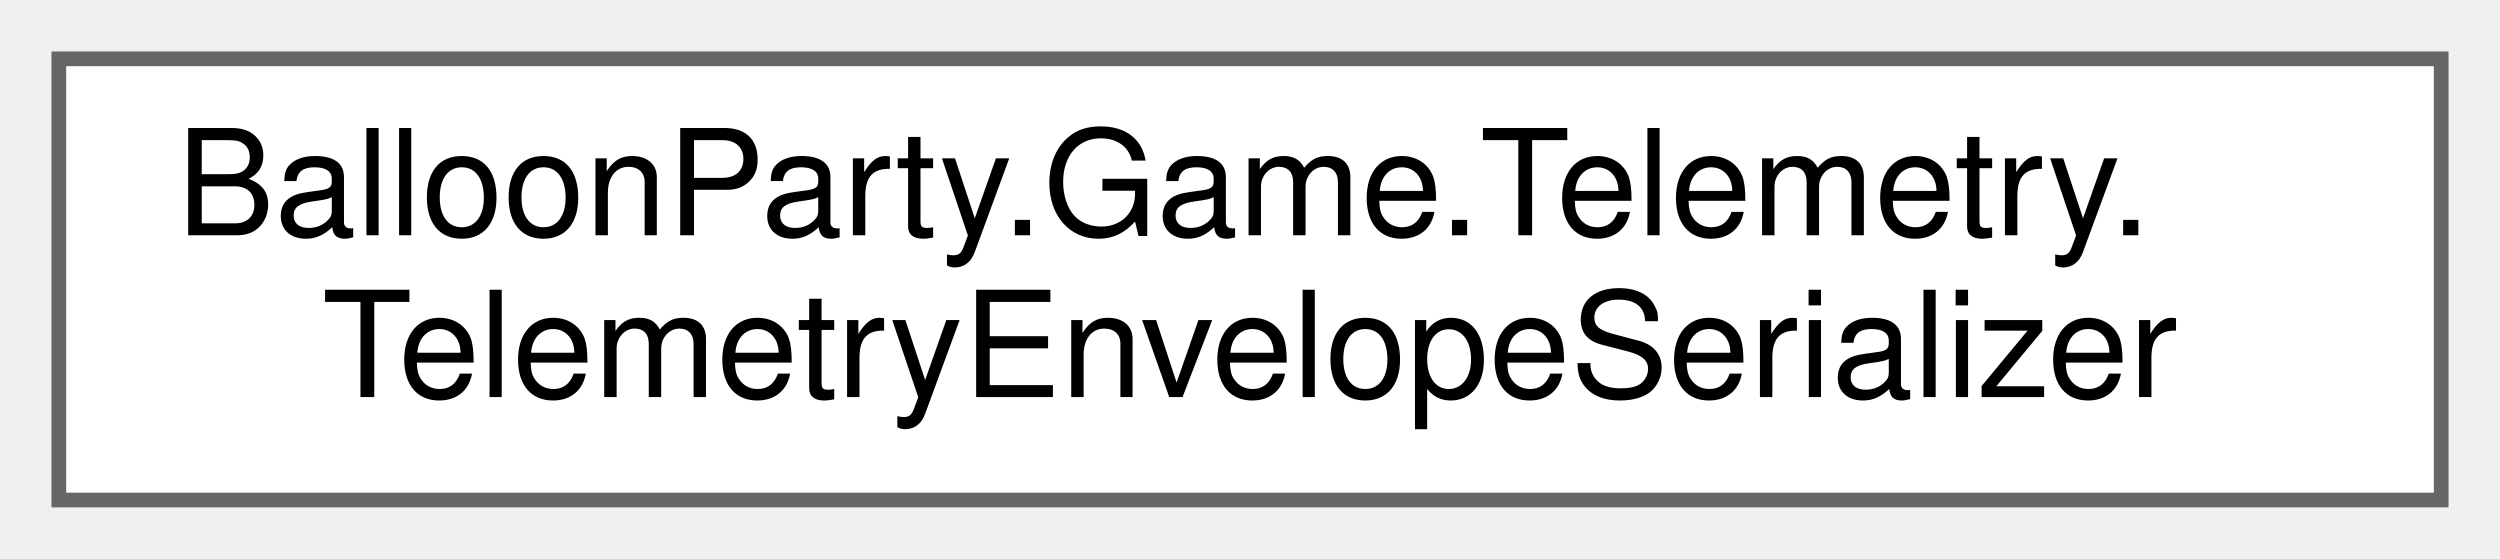
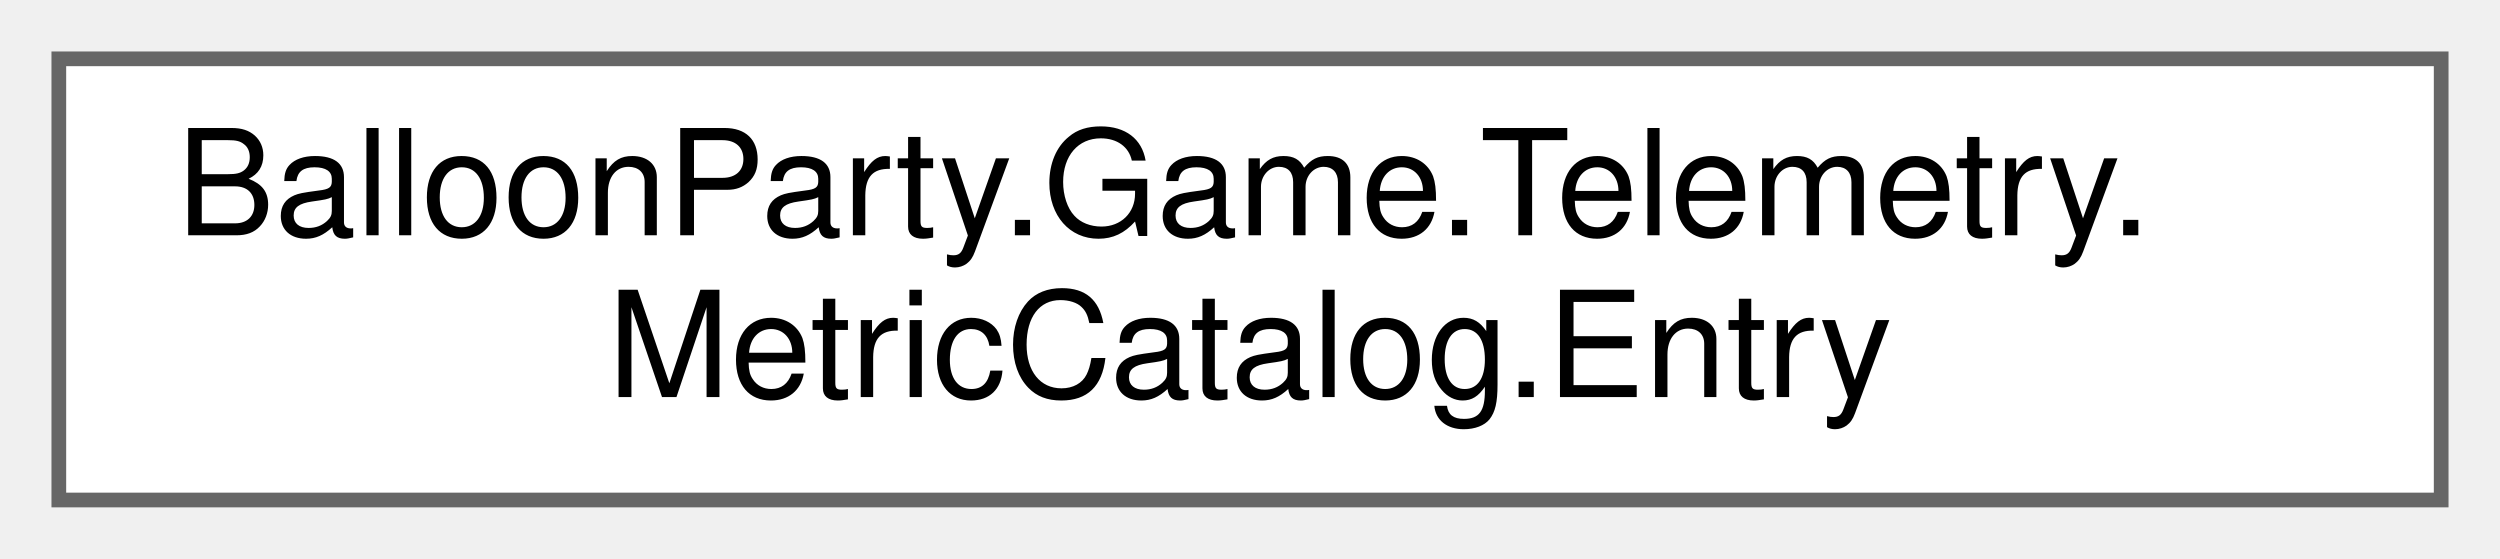
<svg xmlns="http://www.w3.org/2000/svg" xmlns:xlink="http://www.w3.org/1999/xlink" width="170pt" height="38pt" viewBox="0.00 0.00 170.00 38.00">
  <g id="graph0" class="graph" transform="scale(1 1) rotate(0) translate(4 34)">
    <g id="Node000000" class="node">
      <g id="a_Node000000">
-         <a xlink:href="classBalloonParty_1_1Game_1_1Telemetry_1_1TelemetryEnvelopeSerializer.html" target="_top" xlink:title=" ">
+         <a xlink:href="structBalloonParty_1_1Game_1_1Telemetry_1_1MetricCatalog_1_1Entry.html" target="_top" xlink:title=" ">
          <polygon fill="white" stroke="#666666" points="162,-30 0,-30 0,0 162,0 162,-30" />
          <text text-anchor="start" x="8" y="-18" font-family="Helvetica,sans-Serif" font-size="10.00">BalloonParty.Game.Telemetry.</text>
-           <text text-anchor="middle" x="81" y="-7" font-family="Helvetica,sans-Serif" font-size="10.00">TelemetryEnvelopeSerializer</text>
+           <text text-anchor="middle" x="81" y="-7" font-family="Helvetica,sans-Serif" font-size="10.00">MetricCatalog.Entry</text>
        </a>
      </g>
    </g>
  </g>
</svg>
